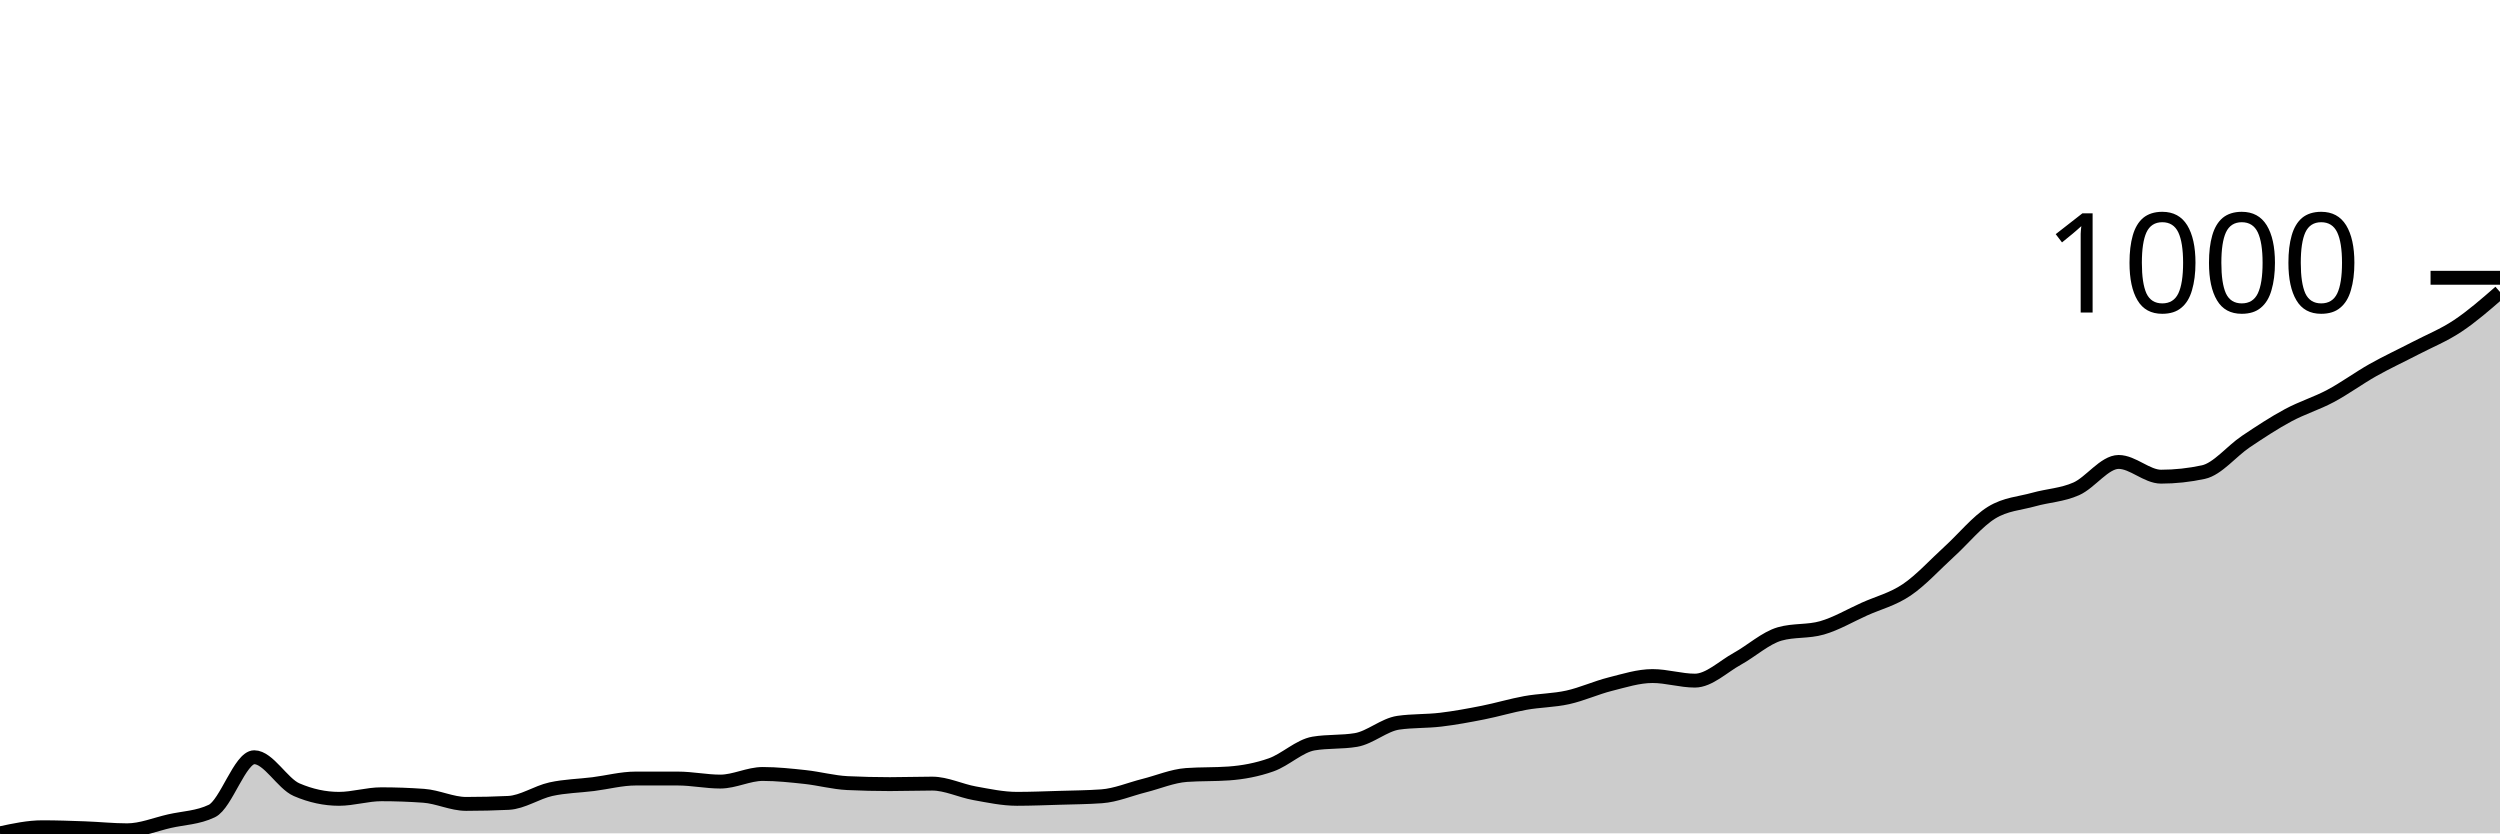
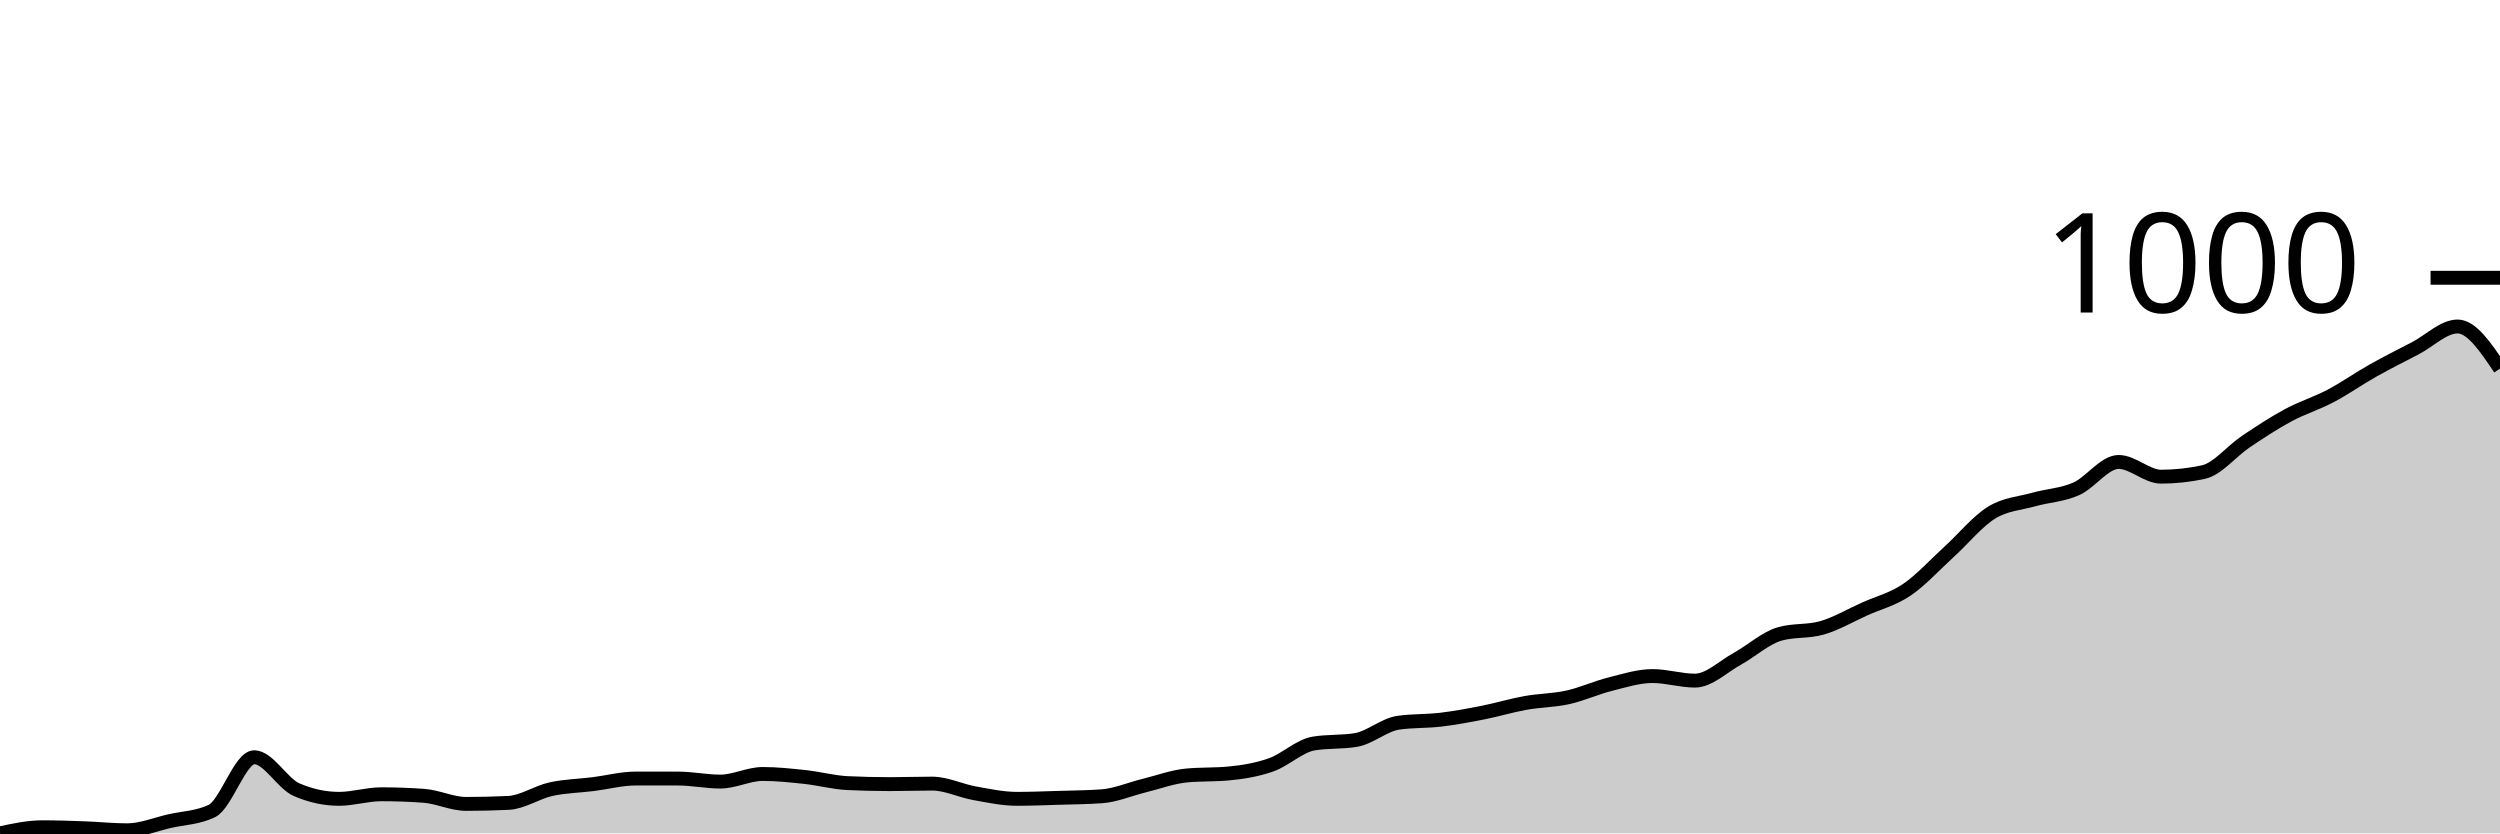
<svg xmlns="http://www.w3.org/2000/svg" viewBox="0 0 180 60">
  <g transform="translate(0,20)">
-     <path class="area" fill="rgba(0, 0, 0, 0.2)" d="M0,40C1.017,39.781,2.034,39.562,3.051,39.562C4.068,39.562,5.085,39.598,6.102,39.635C7.119,39.671,8.136,39.781,9.153,39.781C10.169,39.781,11.186,39.355,12.203,39.123C13.22,38.892,14.237,38.88,15.254,38.393C16.271,37.906,17.288,34.521,18.305,34.521C19.322,34.521,20.339,36.42,21.356,36.858C22.373,37.297,23.39,37.516,24.407,37.516C25.424,37.516,26.441,37.187,27.458,37.187C28.475,37.187,29.492,37.224,30.508,37.297C31.525,37.37,32.542,37.881,33.559,37.881C34.576,37.881,35.593,37.857,36.61,37.808C37.627,37.76,38.644,37.047,39.661,36.822C40.678,36.597,41.695,36.584,42.712,36.457C43.729,36.329,44.746,36.055,45.763,36.055C46.78,36.055,47.797,36.055,48.814,36.055C49.831,36.055,50.847,36.274,51.864,36.274C52.881,36.274,53.898,35.726,54.915,35.726C55.932,35.726,56.949,35.836,57.966,35.945C58.983,36.055,60,36.335,61.017,36.384C62.034,36.432,63.051,36.457,64.068,36.457C65.085,36.457,66.102,36.42,67.119,36.42C68.136,36.42,69.153,36.932,70.169,37.114C71.186,37.297,72.203,37.516,73.22,37.516C74.237,37.516,75.254,37.473,76.271,37.443C77.288,37.412,78.305,37.406,79.322,37.333C80.339,37.26,81.356,36.822,82.373,36.566C83.39,36.311,84.407,35.872,85.424,35.799C86.441,35.726,87.458,35.763,88.475,35.689C89.492,35.616,90.508,35.428,91.525,35.068C92.542,34.709,93.559,33.705,94.576,33.534C95.593,33.364,96.61,33.449,97.627,33.279C98.644,33.108,99.661,32.183,100.678,32.037C101.695,31.89,102.712,31.939,103.729,31.817C104.746,31.696,105.763,31.507,106.78,31.306C107.797,31.105,108.814,30.795,109.831,30.612C110.847,30.429,111.864,30.435,112.881,30.21C113.898,29.985,114.915,29.516,115.932,29.26C116.949,29.005,117.966,28.676,118.983,28.676C120,28.676,121.017,29.005,122.034,29.005C123.051,29.005,124.068,27.994,125.085,27.434C126.102,26.874,127.119,25.936,128.136,25.644C129.153,25.352,130.169,25.498,131.186,25.205C132.203,24.913,133.22,24.311,134.237,23.854C135.254,23.397,136.271,23.154,137.288,22.466C138.305,21.778,139.322,20.651,140.339,19.726C141.356,18.801,142.373,17.54,143.39,16.913C144.407,16.286,145.424,16.25,146.441,15.963C147.458,15.677,148.475,15.647,149.492,15.196C150.508,14.746,151.525,13.26,152.542,13.26C153.559,13.26,154.576,14.32,155.593,14.32C156.61,14.32,157.627,14.21,158.644,13.991C159.661,13.772,160.678,12.481,161.695,11.799C162.712,11.117,163.729,10.447,164.746,9.9C165.763,9.352,166.78,9.053,167.797,8.511C168.814,7.97,169.831,7.221,170.847,6.648C171.864,6.076,172.881,5.607,173.898,5.078C174.915,4.548,175.932,4.146,176.949,3.47C177.966,2.795,178.983,1.909,180,1.023L180,40C178.983,40,177.966,40,176.949,40C175.932,40,174.915,40,173.898,40C172.881,40,171.864,40,170.847,40C169.831,40,168.814,40,167.797,40C166.78,40,165.763,40,164.746,40C163.729,40,162.712,40,161.695,40C160.678,40,159.661,40,158.644,40C157.627,40,156.61,40,155.593,40C154.576,40,153.559,40,152.542,40C151.525,40,150.508,40,149.492,40C148.475,40,147.458,40,146.441,40C145.424,40,144.407,40,143.39,40C142.373,40,141.356,40,140.339,40C139.322,40,138.305,40,137.288,40C136.271,40,135.254,40,134.237,40C133.22,40,132.203,40,131.186,40C130.169,40,129.153,40,128.136,40C127.119,40,126.102,40,125.085,40C124.068,40,123.051,40,122.034,40C121.017,40,120,40,118.983,40C117.966,40,116.949,40,115.932,40C114.915,40,113.898,40,112.881,40C111.864,40,110.847,40,109.831,40C108.814,40,107.797,40,106.78,40C105.763,40,104.746,40,103.729,40C102.712,40,101.695,40,100.678,40C99.661,40,98.644,40,97.627,40C96.61,40,95.593,40,94.576,40C93.559,40,92.542,40,91.525,40C90.508,40,89.492,40,88.475,40C87.458,40,86.441,40,85.424,40C84.407,40,83.39,40,82.373,40C81.356,40,80.339,40,79.322,40C78.305,40,77.288,40,76.271,40C75.254,40,74.237,40,73.22,40C72.203,40,71.186,40,70.169,40C69.153,40,68.136,40,67.119,40C66.102,40,65.085,40,64.068,40C63.051,40,62.034,40,61.017,40C60,40,58.983,40,57.966,40C56.949,40,55.932,40,54.915,40C53.898,40,52.881,40,51.864,40C50.847,40,49.831,40,48.814,40C47.797,40,46.78,40,45.763,40C44.746,40,43.729,40,42.712,40C41.695,40,40.678,40,39.661,40C38.644,40,37.627,40,36.61,40C35.593,40,34.576,40,33.559,40C32.542,40,31.525,40,30.508,40C29.492,40,28.475,40,27.458,40C26.441,40,25.424,40,24.407,40C23.39,40,22.373,40,21.356,40C20.339,40,19.322,40,18.305,40C17.288,40,16.271,40,15.254,40C14.237,40,13.22,40,12.203,40C11.186,40,10.169,40,9.153,40C8.136,40,7.119,40,6.102,40C5.085,40,4.068,40,3.051,40C2.034,40,1.017,40,0,40Z" />
-     <path class="line" stroke="black" fill="none" d="M0,40C1.017,39.781,2.034,39.562,3.051,39.562C4.068,39.562,5.085,39.598,6.102,39.635C7.119,39.671,8.136,39.781,9.153,39.781C10.169,39.781,11.186,39.355,12.203,39.123C13.22,38.892,14.237,38.88,15.254,38.393C16.271,37.906,17.288,34.521,18.305,34.521C19.322,34.521,20.339,36.42,21.356,36.858C22.373,37.297,23.39,37.516,24.407,37.516C25.424,37.516,26.441,37.187,27.458,37.187C28.475,37.187,29.492,37.224,30.508,37.297C31.525,37.37,32.542,37.881,33.559,37.881C34.576,37.881,35.593,37.857,36.61,37.808C37.627,37.76,38.644,37.047,39.661,36.822C40.678,36.597,41.695,36.584,42.712,36.457C43.729,36.329,44.746,36.055,45.763,36.055C46.78,36.055,47.797,36.055,48.814,36.055C49.831,36.055,50.847,36.274,51.864,36.274C52.881,36.274,53.898,35.726,54.915,35.726C55.932,35.726,56.949,35.836,57.966,35.945C58.983,36.055,60,36.335,61.017,36.384C62.034,36.432,63.051,36.457,64.068,36.457C65.085,36.457,66.102,36.42,67.119,36.42C68.136,36.42,69.153,36.932,70.169,37.114C71.186,37.297,72.203,37.516,73.22,37.516C74.237,37.516,75.254,37.473,76.271,37.443C77.288,37.412,78.305,37.406,79.322,37.333C80.339,37.26,81.356,36.822,82.373,36.566C83.39,36.311,84.407,35.872,85.424,35.799C86.441,35.726,87.458,35.763,88.475,35.689C89.492,35.616,90.508,35.428,91.525,35.068C92.542,34.709,93.559,33.705,94.576,33.534C95.593,33.364,96.61,33.449,97.627,33.279C98.644,33.108,99.661,32.183,100.678,32.037C101.695,31.89,102.712,31.939,103.729,31.817C104.746,31.696,105.763,31.507,106.78,31.306C107.797,31.105,108.814,30.795,109.831,30.612C110.847,30.429,111.864,30.435,112.881,30.21C113.898,29.985,114.915,29.516,115.932,29.26C116.949,29.005,117.966,28.676,118.983,28.676C120,28.676,121.017,29.005,122.034,29.005C123.051,29.005,124.068,27.994,125.085,27.434C126.102,26.874,127.119,25.936,128.136,25.644C129.153,25.352,130.169,25.498,131.186,25.205C132.203,24.913,133.22,24.311,134.237,23.854C135.254,23.397,136.271,23.154,137.288,22.466C138.305,21.778,139.322,20.651,140.339,19.726C141.356,18.801,142.373,17.54,143.39,16.913C144.407,16.286,145.424,16.25,146.441,15.963C147.458,15.677,148.475,15.647,149.492,15.196C150.508,14.746,151.525,13.26,152.542,13.26C153.559,13.26,154.576,14.32,155.593,14.32C156.61,14.32,157.627,14.21,158.644,13.991C159.661,13.772,160.678,12.481,161.695,11.799C162.712,11.117,163.729,10.447,164.746,9.9C165.763,9.352,166.78,9.053,167.797,8.511C168.814,7.97,169.831,7.221,170.847,6.648C171.864,6.076,172.881,5.607,173.898,5.078C174.915,4.548,175.932,4.146,176.949,3.47C177.966,2.795,178.983,1.909,180,1.023" />
+     <path class="area" fill="rgba(0, 0, 0, 0.2)" d="M0,40C1.017,39.781,2.034,39.562,3.051,39.562C4.068,39.562,5.085,39.598,6.102,39.635C7.119,39.671,8.136,39.781,9.153,39.781C10.169,39.781,11.186,39.355,12.203,39.123C13.22,38.892,14.237,38.88,15.254,38.393C16.271,37.906,17.288,34.521,18.305,34.521C19.322,34.521,20.339,36.42,21.356,36.858C22.373,37.297,23.39,37.516,24.407,37.516C25.424,37.516,26.441,37.187,27.458,37.187C28.475,37.187,29.492,37.224,30.508,37.297C31.525,37.37,32.542,37.881,33.559,37.881C34.576,37.881,35.593,37.857,36.61,37.808C37.627,37.76,38.644,37.047,39.661,36.822C40.678,36.597,41.695,36.584,42.712,36.457C43.729,36.329,44.746,36.055,45.763,36.055C46.78,36.055,47.797,36.055,48.814,36.055C49.831,36.055,50.847,36.274,51.864,36.274C52.881,36.274,53.898,35.726,54.915,35.726C55.932,35.726,56.949,35.836,57.966,35.945C58.983,36.055,60,36.335,61.017,36.384C62.034,36.432,63.051,36.457,64.068,36.457C65.085,36.457,66.102,36.42,67.119,36.42C68.136,36.42,69.153,36.932,70.169,37.114C71.186,37.297,72.203,37.516,73.22,37.516C74.237,37.516,75.254,37.473,76.271,37.443C77.288,37.412,78.305,37.406,79.322,37.333C80.339,37.26,81.356,36.816,82.373,36.566C83.39,36.317,84.407,35.933,85.424,35.836C86.441,35.738,87.458,35.787,88.475,35.689C89.492,35.592,90.508,35.428,91.525,35.068C92.542,34.709,93.559,33.705,94.576,33.534C95.593,33.364,96.61,33.449,97.627,33.279C98.644,33.108,99.661,32.183,100.678,32.037C101.695,31.89,102.712,31.939,103.729,31.817C104.746,31.696,105.763,31.507,106.78,31.306C107.797,31.105,108.814,30.795,109.831,30.612C110.847,30.429,111.864,30.435,112.881,30.21C113.898,29.985,114.915,29.516,115.932,29.26C116.949,29.005,117.966,28.676,118.983,28.676C120,28.676,121.017,29.005,122.034,29.005C123.051,29.005,124.068,27.994,125.085,27.434C126.102,26.874,127.119,25.936,128.136,25.644C129.153,25.352,130.169,25.498,131.186,25.205C132.203,24.913,133.22,24.311,134.237,23.854C135.254,23.397,136.271,23.154,137.288,22.466C138.305,21.778,139.322,20.651,140.339,19.726C141.356,18.801,142.373,17.54,143.39,16.913C144.407,16.286,145.424,16.25,146.441,15.963C147.458,15.677,148.475,15.647,149.492,15.196C150.508,14.746,151.525,13.26,152.542,13.26C153.559,13.26,154.576,14.32,155.593,14.32C156.61,14.32,157.627,14.21,158.644,13.991C159.661,13.772,160.678,12.481,161.695,11.799C162.712,11.117,163.729,10.447,164.746,9.9C165.763,9.352,166.78,9.047,167.797,8.511C168.814,7.976,169.831,7.257,170.847,6.685C171.864,6.113,172.881,5.607,173.898,5.078C174.915,4.548,175.932,3.507,176.949,3.507C177.966,3.507,178.983,5.023,180,6.539L180,40C178.983,40,177.966,40,176.949,40C175.932,40,174.915,40,173.898,40C172.881,40,171.864,40,170.847,40C169.831,40,168.814,40,167.797,40C166.78,40,165.763,40,164.746,40C163.729,40,162.712,40,161.695,40C160.678,40,159.661,40,158.644,40C157.627,40,156.61,40,155.593,40C154.576,40,153.559,40,152.542,40C151.525,40,150.508,40,149.492,40C148.475,40,147.458,40,146.441,40C145.424,40,144.407,40,143.39,40C142.373,40,141.356,40,140.339,40C139.322,40,138.305,40,137.288,40C136.271,40,135.254,40,134.237,40C133.22,40,132.203,40,131.186,40C130.169,40,129.153,40,128.136,40C127.119,40,126.102,40,125.085,40C124.068,40,123.051,40,122.034,40C121.017,40,120,40,118.983,40C117.966,40,116.949,40,115.932,40C114.915,40,113.898,40,112.881,40C111.864,40,110.847,40,109.831,40C108.814,40,107.797,40,106.78,40C105.763,40,104.746,40,103.729,40C102.712,40,101.695,40,100.678,40C99.661,40,98.644,40,97.627,40C96.61,40,95.593,40,94.576,40C93.559,40,92.542,40,91.525,40C90.508,40,89.492,40,88.475,40C87.458,40,86.441,40,85.424,40C84.407,40,83.39,40,82.373,40C81.356,40,80.339,40,79.322,40C78.305,40,77.288,40,76.271,40C75.254,40,74.237,40,73.22,40C72.203,40,71.186,40,70.169,40C69.153,40,68.136,40,67.119,40C66.102,40,65.085,40,64.068,40C63.051,40,62.034,40,61.017,40C60,40,58.983,40,57.966,40C56.949,40,55.932,40,54.915,40C53.898,40,52.881,40,51.864,40C50.847,40,49.831,40,48.814,40C47.797,40,46.78,40,45.763,40C44.746,40,43.729,40,42.712,40C41.695,40,40.678,40,39.661,40C38.644,40,37.627,40,36.61,40C35.593,40,34.576,40,33.559,40C32.542,40,31.525,40,30.508,40C29.492,40,28.475,40,27.458,40C26.441,40,25.424,40,24.407,40C23.39,40,22.373,40,21.356,40C20.339,40,19.322,40,18.305,40C17.288,40,16.271,40,15.254,40C14.237,40,13.22,40,12.203,40C11.186,40,10.169,40,9.153,40C8.136,40,7.119,40,6.102,40C5.085,40,4.068,40,3.051,40C2.034,40,1.017,40,0,40Z" />
+     <path class="line" stroke="black" fill="none" d="M0,40C1.017,39.781,2.034,39.562,3.051,39.562C4.068,39.562,5.085,39.598,6.102,39.635C7.119,39.671,8.136,39.781,9.153,39.781C10.169,39.781,11.186,39.355,12.203,39.123C13.22,38.892,14.237,38.88,15.254,38.393C16.271,37.906,17.288,34.521,18.305,34.521C19.322,34.521,20.339,36.42,21.356,36.858C22.373,37.297,23.39,37.516,24.407,37.516C25.424,37.516,26.441,37.187,27.458,37.187C28.475,37.187,29.492,37.224,30.508,37.297C31.525,37.37,32.542,37.881,33.559,37.881C34.576,37.881,35.593,37.857,36.61,37.808C37.627,37.76,38.644,37.047,39.661,36.822C40.678,36.597,41.695,36.584,42.712,36.457C43.729,36.329,44.746,36.055,45.763,36.055C46.78,36.055,47.797,36.055,48.814,36.055C49.831,36.055,50.847,36.274,51.864,36.274C52.881,36.274,53.898,35.726,54.915,35.726C55.932,35.726,56.949,35.836,57.966,35.945C58.983,36.055,60,36.335,61.017,36.384C62.034,36.432,63.051,36.457,64.068,36.457C65.085,36.457,66.102,36.42,67.119,36.42C68.136,36.42,69.153,36.932,70.169,37.114C71.186,37.297,72.203,37.516,73.22,37.516C74.237,37.516,75.254,37.473,76.271,37.443C77.288,37.412,78.305,37.406,79.322,37.333C80.339,37.26,81.356,36.816,82.373,36.566C83.39,36.317,84.407,35.933,85.424,35.836C86.441,35.738,87.458,35.787,88.475,35.689C89.492,35.592,90.508,35.428,91.525,35.068C92.542,34.709,93.559,33.705,94.576,33.534C95.593,33.364,96.61,33.449,97.627,33.279C98.644,33.108,99.661,32.183,100.678,32.037C101.695,31.89,102.712,31.939,103.729,31.817C104.746,31.696,105.763,31.507,106.78,31.306C107.797,31.105,108.814,30.795,109.831,30.612C110.847,30.429,111.864,30.435,112.881,30.21C113.898,29.985,114.915,29.516,115.932,29.26C116.949,29.005,117.966,28.676,118.983,28.676C120,28.676,121.017,29.005,122.034,29.005C123.051,29.005,124.068,27.994,125.085,27.434C126.102,26.874,127.119,25.936,128.136,25.644C129.153,25.352,130.169,25.498,131.186,25.205C132.203,24.913,133.22,24.311,134.237,23.854C135.254,23.397,136.271,23.154,137.288,22.466C138.305,21.778,139.322,20.651,140.339,19.726C141.356,18.801,142.373,17.54,143.39,16.913C144.407,16.286,145.424,16.25,146.441,15.963C147.458,15.677,148.475,15.647,149.492,15.196C150.508,14.746,151.525,13.26,152.542,13.26C153.559,13.26,154.576,14.32,155.593,14.32C156.61,14.32,157.627,14.21,158.644,13.991C159.661,13.772,160.678,12.481,161.695,11.799C162.712,11.117,163.729,10.447,164.746,9.9C165.763,9.352,166.78,9.047,167.797,8.511C168.814,7.976,169.831,7.257,170.847,6.685C171.864,6.113,172.881,5.607,173.898,5.078C174.915,4.548,175.932,3.507,176.949,3.507C177.966,3.507,178.983,5.023,180,6.539" />
    <path class="axis-ceiling" stroke-width="1" stroke="black" fill="none" d="M175,0L180,0" />
    <text class="axis-ceiling-label" font-family="sans-serif" text-anchor="end" font-size="10px" x="170" y="2.5">1000</text>
  </g>
</svg>
